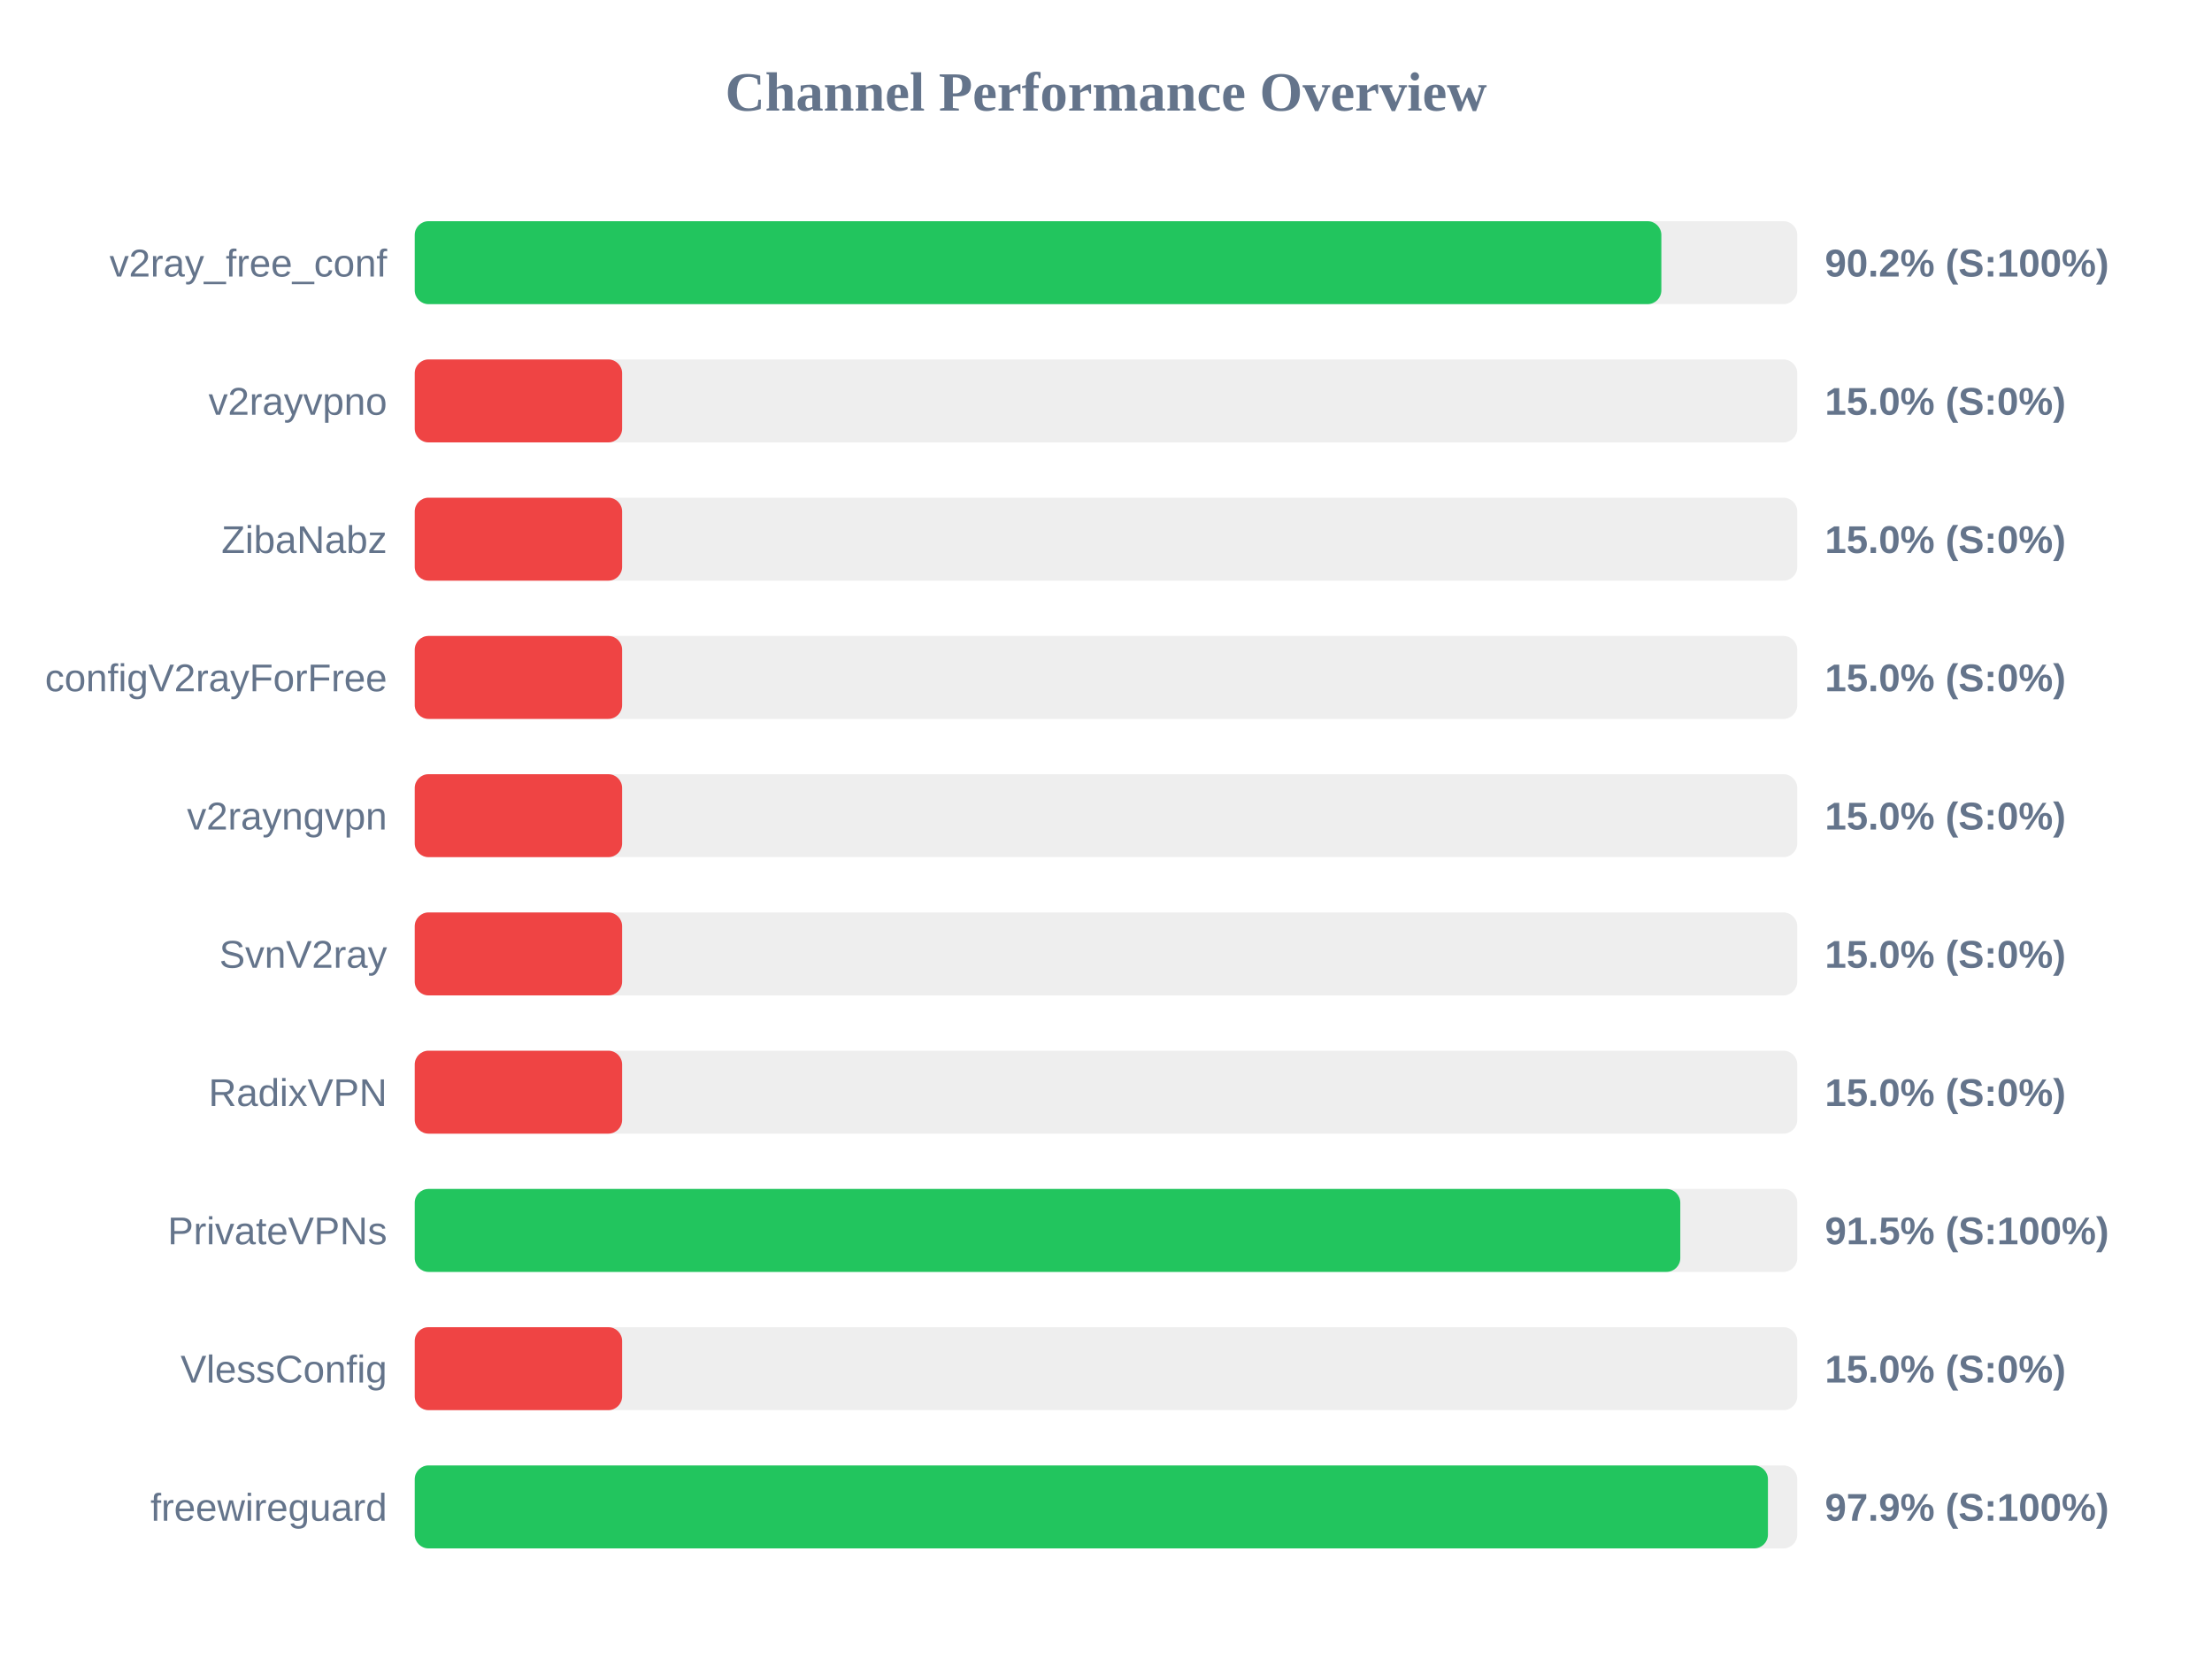
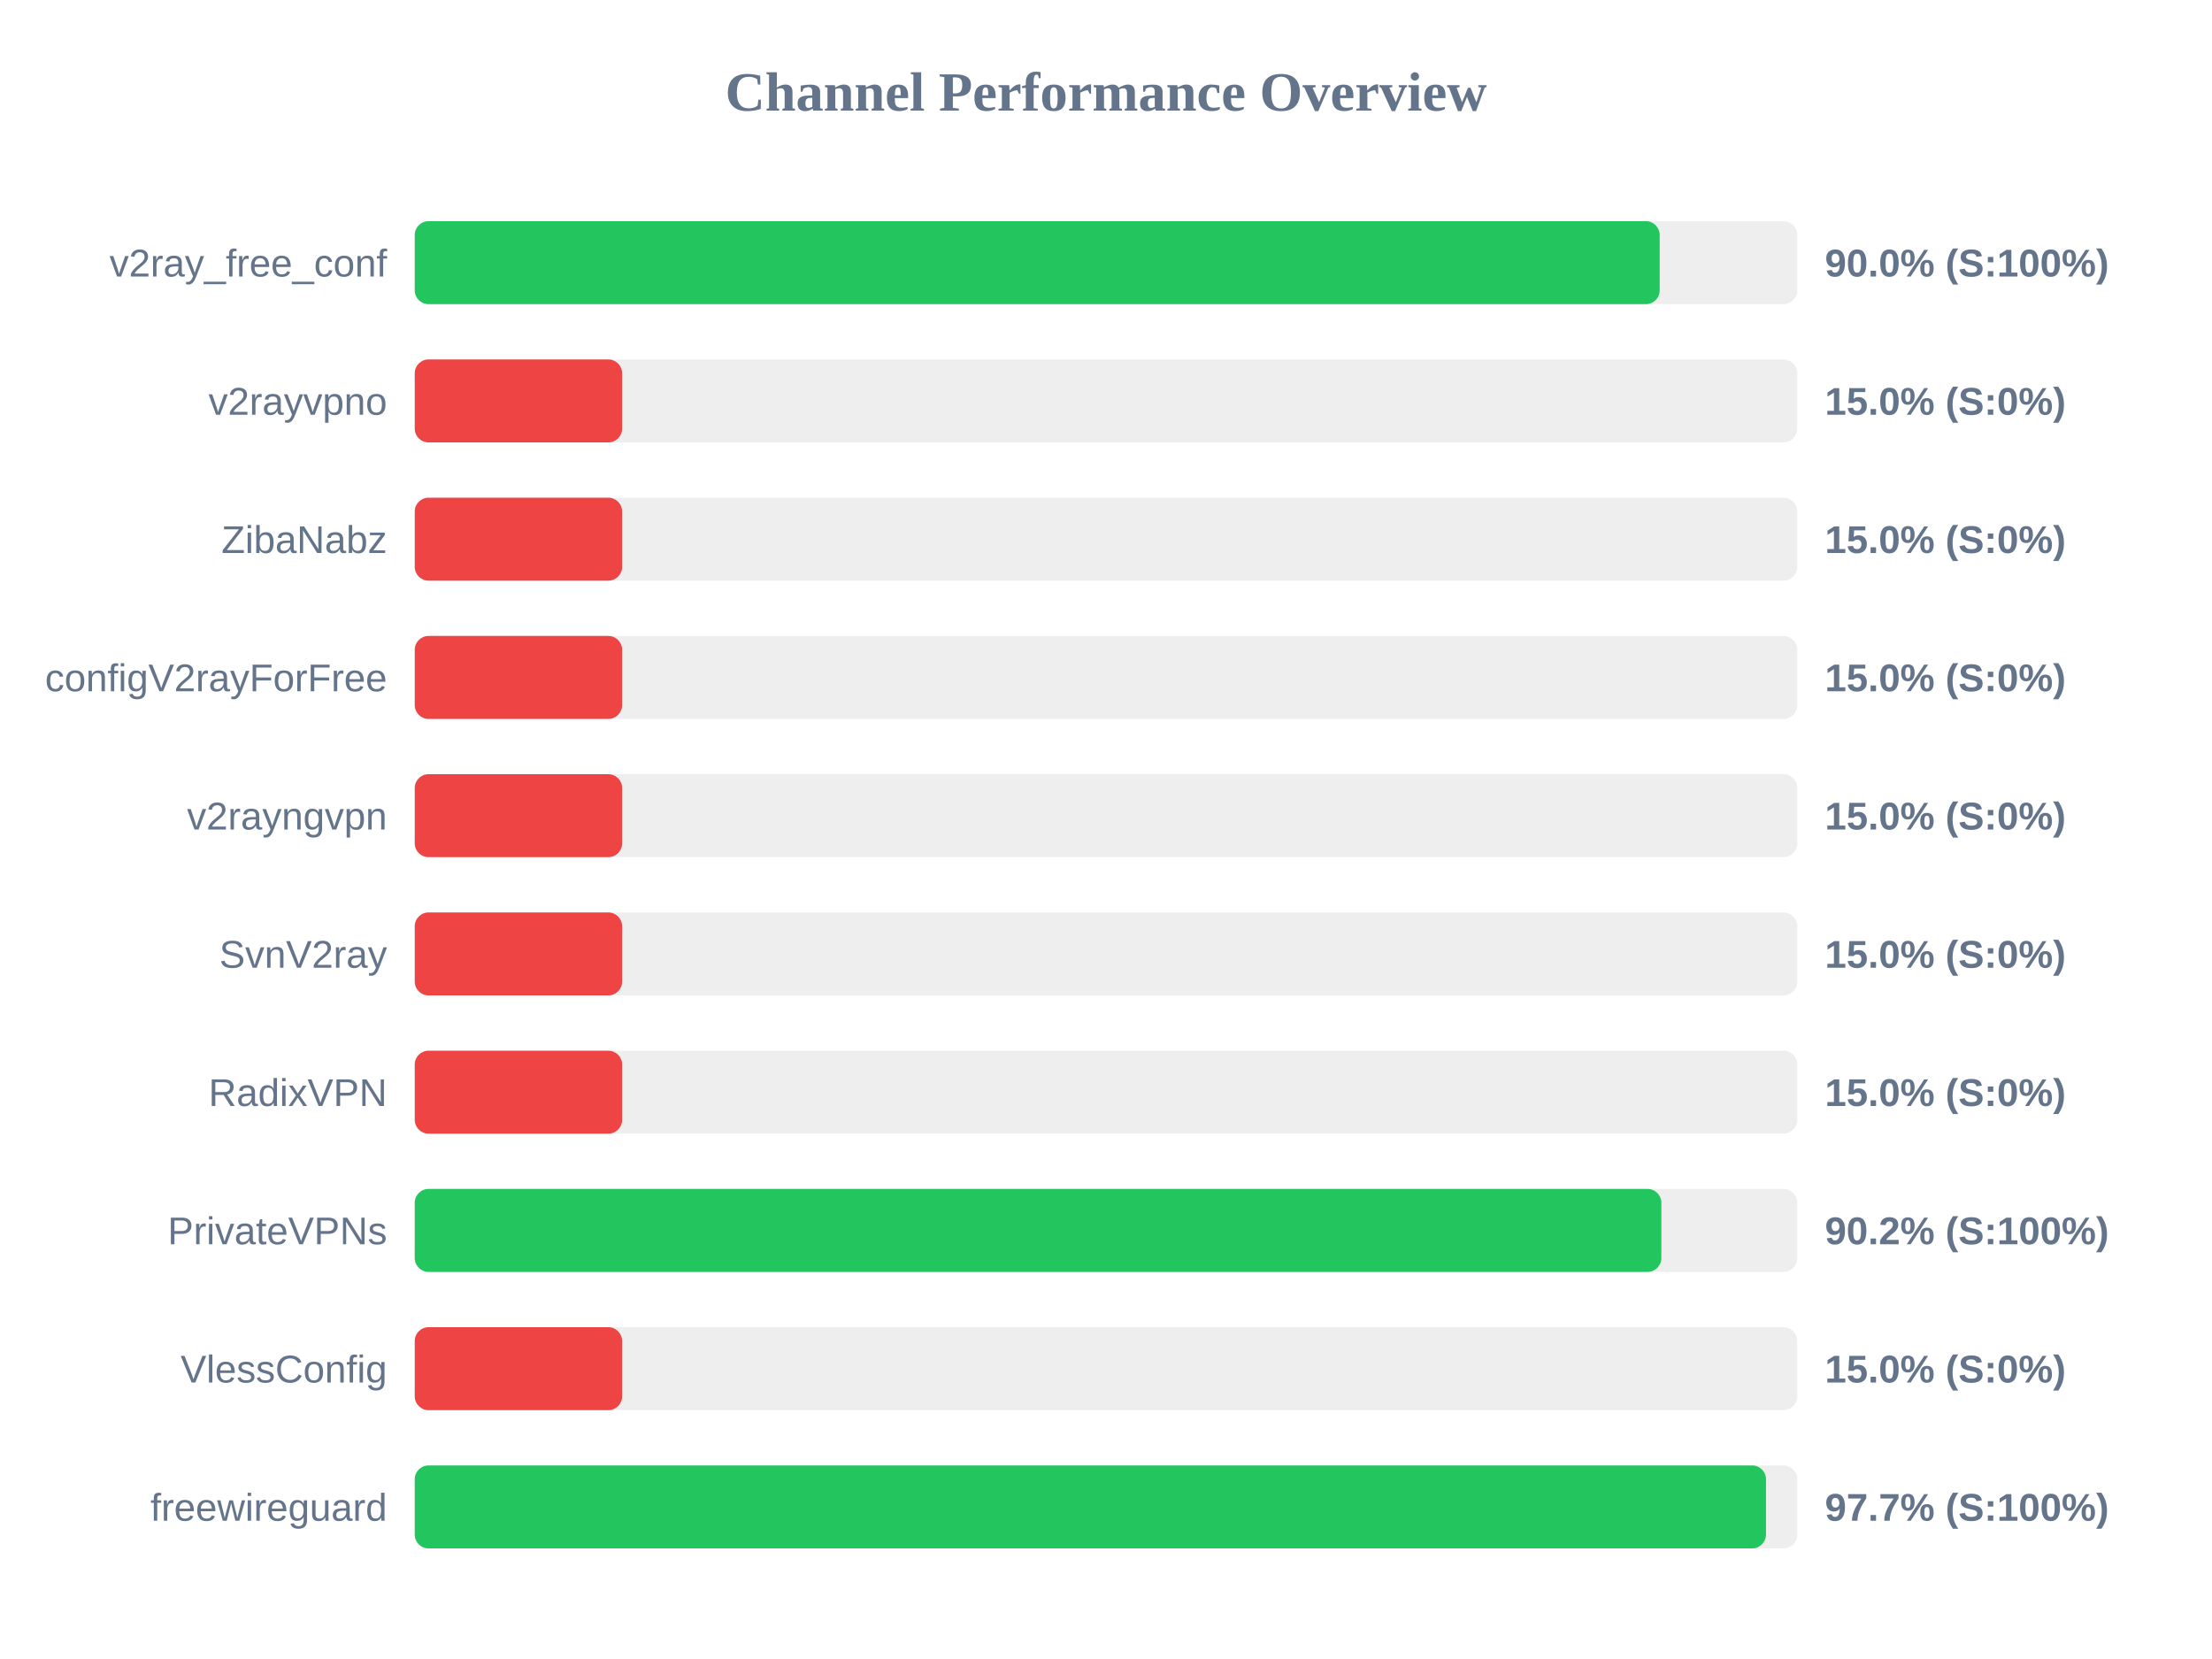
<svg xmlns="http://www.w3.org/2000/svg" width="800" height="600" version="1.1">
  <style>
        .row { font: 14px Arial; fill: #64748b; }
        .score { font: bold 14px Arial; fill: #64748b; }
    </style>
  <text x="400" y="40" text-anchor="middle" font-size="20px" font-weight="bold" fill="#64748b">Channel Performance Overview</text>
  <rect x="150" y="80" width="500" height="30" fill="#eee" rx="5" />
-   <rect x="150" y="80" width="450.85" height="30" fill="#22c55e" rx="5" />
+   <rect x="150" y="80" width="450.25" height="30" fill="#22c55e" rx="5" />
  <text x="140" y="100" text-anchor="end" class="row">v2ray_free_conf</text>
-   <text x="660" y="100" text-anchor="start" class="score">90.2% (S:100%)</text>
+   <text x="660" y="100" text-anchor="start" class="score">90.0% (S:100%)</text>
  <rect x="150" y="130" width="500" height="30" fill="#eee" rx="5" />
  <rect x="150" y="130" width="75.0" height="30" fill="#ef4444" rx="5" />
  <text x="140" y="150" text-anchor="end" class="row">v2rayvpno</text>
  <text x="660" y="150" text-anchor="start" class="score">15.0% (S:0%)</text>
  <rect x="150" y="180" width="500" height="30" fill="#eee" rx="5" />
  <rect x="150" y="180" width="75.0" height="30" fill="#ef4444" rx="5" />
  <text x="140" y="200" text-anchor="end" class="row">ZibaNabz</text>
  <text x="660" y="200" text-anchor="start" class="score">15.0% (S:0%)</text>
  <rect x="150" y="230" width="500" height="30" fill="#eee" rx="5" />
  <rect x="150" y="230" width="75.0" height="30" fill="#ef4444" rx="5" />
  <text x="140" y="250" text-anchor="end" class="row">configV2rayForFree</text>
  <text x="660" y="250" text-anchor="start" class="score">15.0% (S:0%)</text>
  <rect x="150" y="280" width="500" height="30" fill="#eee" rx="5" />
  <rect x="150" y="280" width="75.0" height="30" fill="#ef4444" rx="5" />
  <text x="140" y="300" text-anchor="end" class="row">v2rayngvpn</text>
  <text x="660" y="300" text-anchor="start" class="score">15.0% (S:0%)</text>
  <rect x="150" y="330" width="500" height="30" fill="#eee" rx="5" />
  <rect x="150" y="330" width="75.0" height="30" fill="#ef4444" rx="5" />
  <text x="140" y="350" text-anchor="end" class="row">SvnV2ray</text>
  <text x="660" y="350" text-anchor="start" class="score">15.0% (S:0%)</text>
  <rect x="150" y="380" width="500" height="30" fill="#eee" rx="5" />
  <rect x="150" y="380" width="75.0" height="30" fill="#ef4444" rx="5" />
  <text x="140" y="400" text-anchor="end" class="row">RadixVPN</text>
  <text x="660" y="400" text-anchor="start" class="score">15.0% (S:0%)</text>
  <rect x="150" y="430" width="500" height="30" fill="#eee" rx="5" />
-   <rect x="150" y="430" width="457.7" height="30" fill="#22c55e" rx="5" />
+   <rect x="150" y="430" width="450.85" height="30" fill="#22c55e" rx="5" />
  <text x="140" y="450" text-anchor="end" class="row">PrivateVPNs</text>
-   <text x="660" y="450" text-anchor="start" class="score">91.5% (S:100%)</text>
+   <text x="660" y="450" text-anchor="start" class="score">90.2% (S:100%)</text>
  <rect x="150" y="480" width="500" height="30" fill="#eee" rx="5" />
  <rect x="150" y="480" width="75.0" height="30" fill="#ef4444" rx="5" />
  <text x="140" y="500" text-anchor="end" class="row">VlessConfig</text>
  <text x="660" y="500" text-anchor="start" class="score">15.0% (S:0%)</text>
  <rect x="150" y="530" width="500" height="30" fill="#eee" rx="5" />
-   <rect x="150" y="530" width="489.4" height="30" fill="#22c55e" rx="5" />
+   <rect x="150" y="530" width="488.7" height="30" fill="#22c55e" rx="5" />
  <text x="140" y="550" text-anchor="end" class="row">freewireguard</text>
-   <text x="660" y="550" text-anchor="start" class="score">97.9% (S:100%)</text>
+   <text x="660" y="550" text-anchor="start" class="score">97.7% (S:100%)</text>
</svg>
